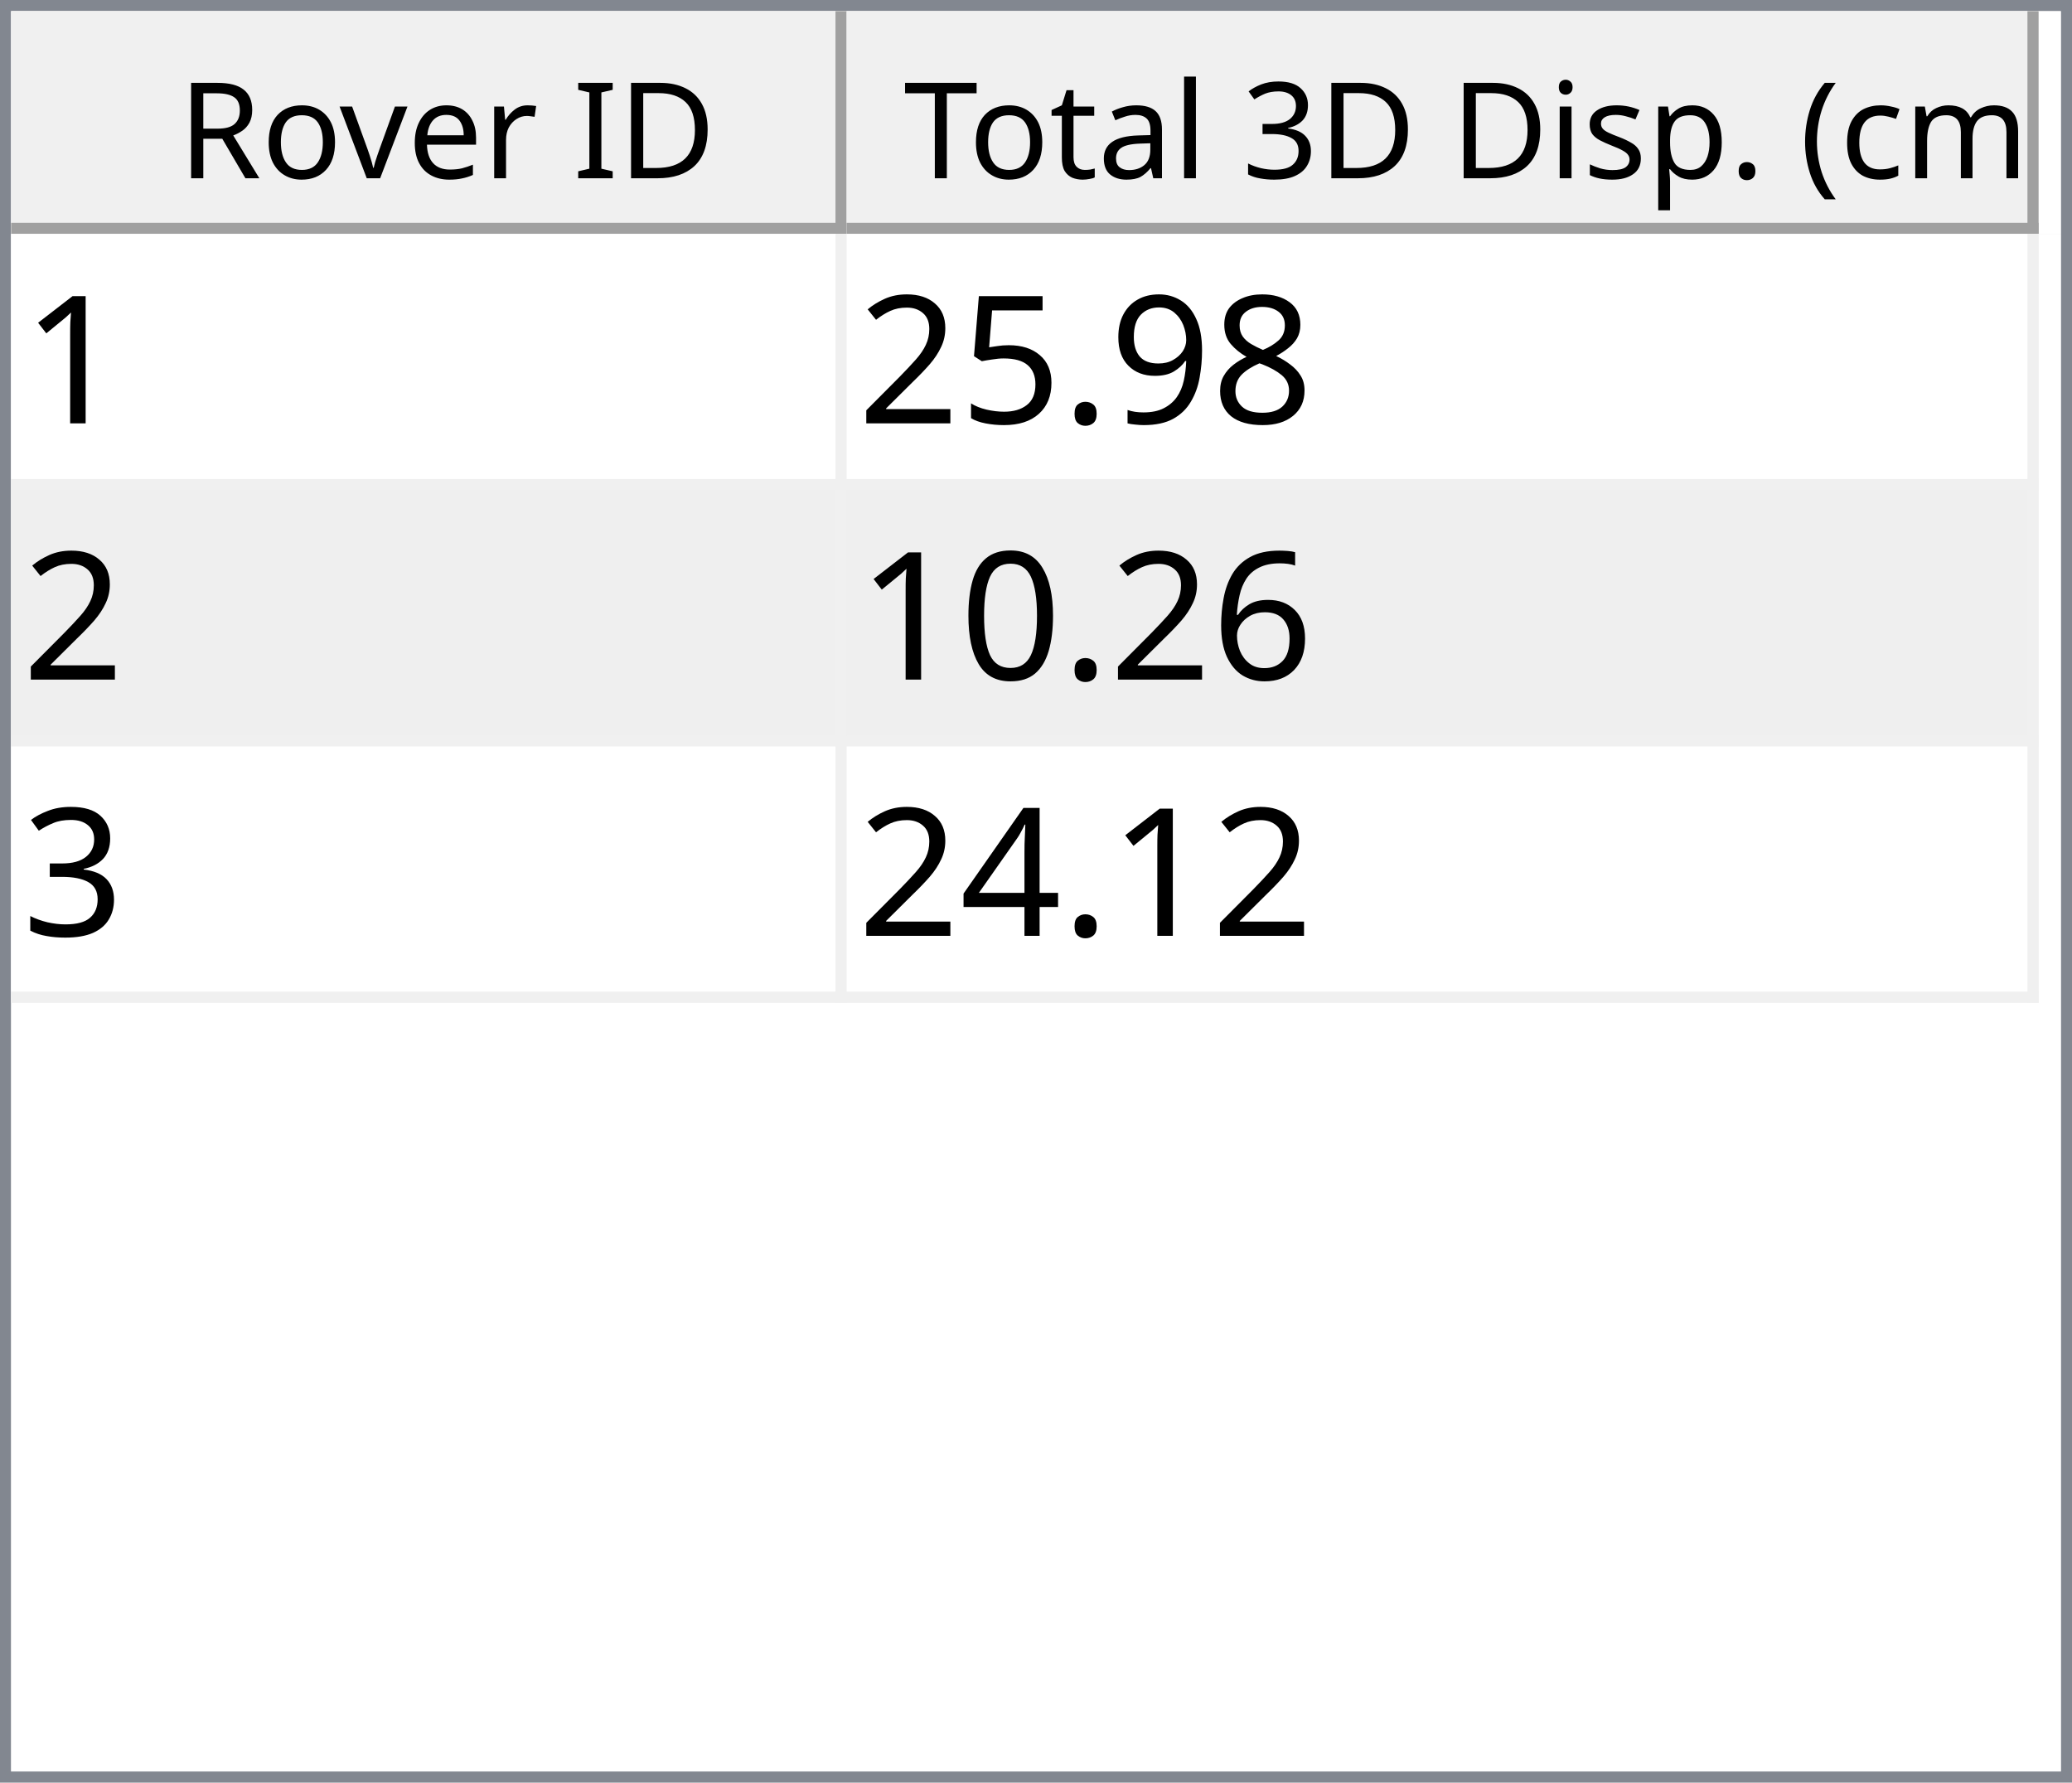
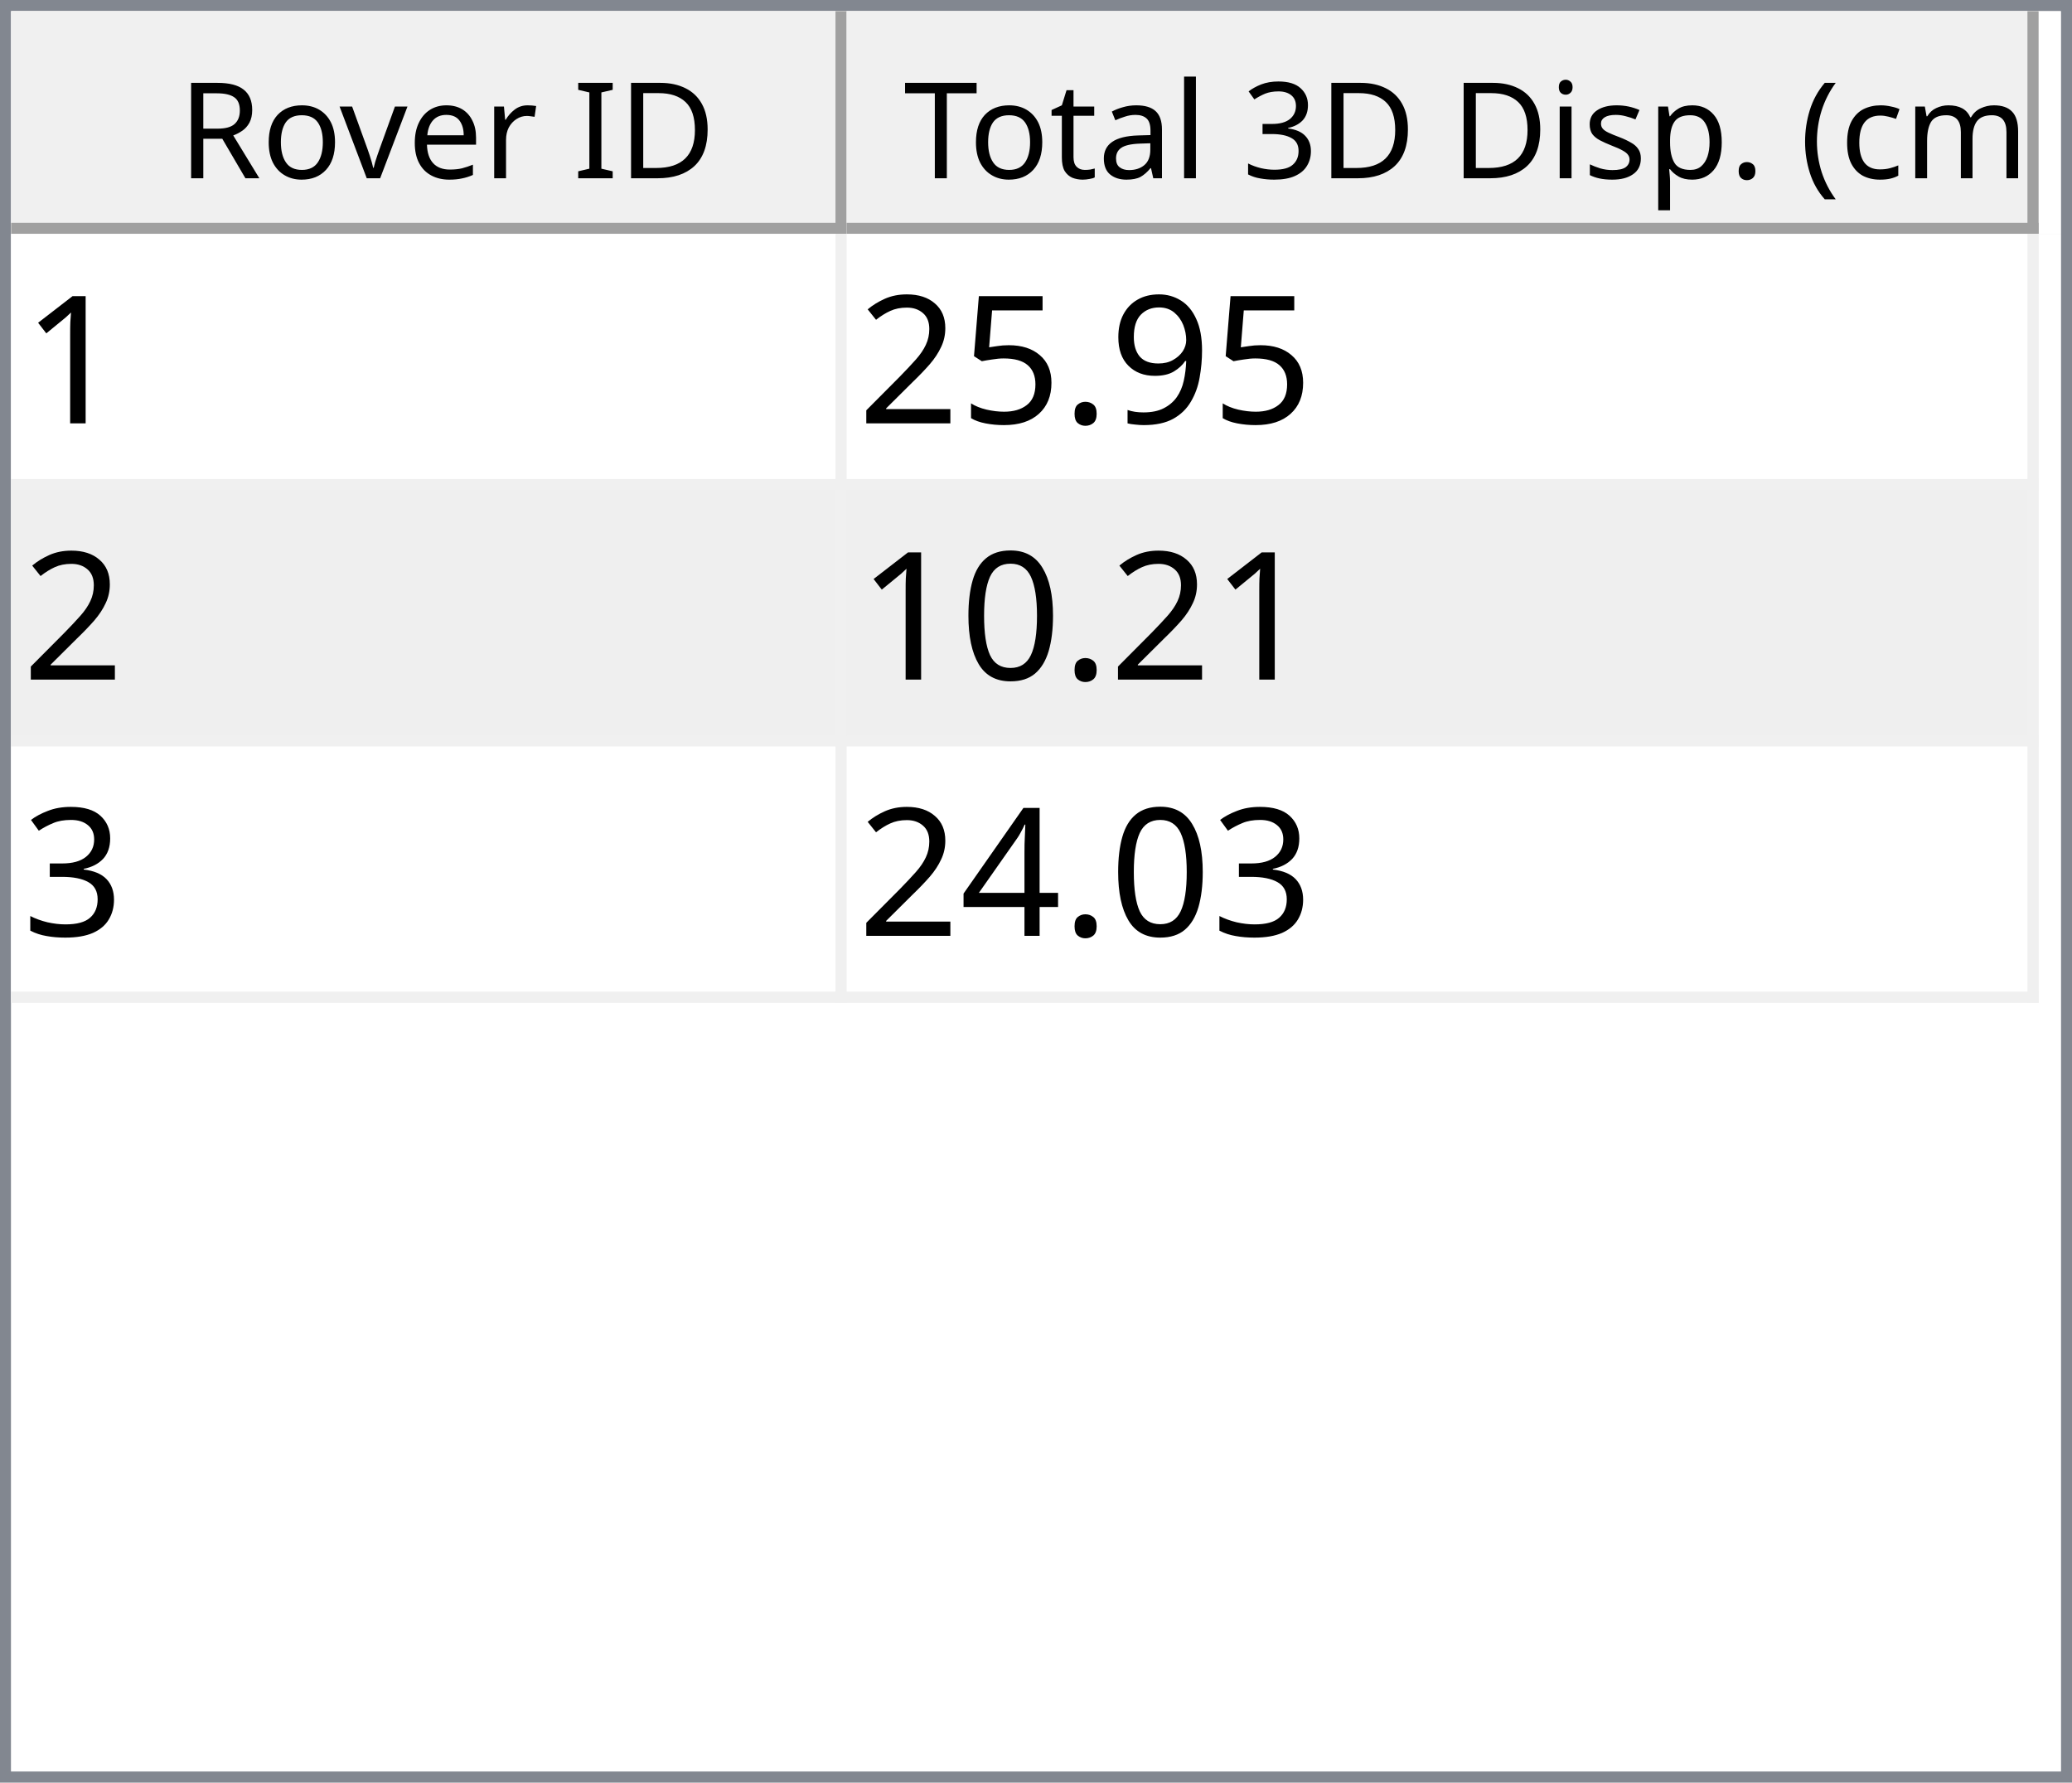
<svg xmlns="http://www.w3.org/2000/svg" style="fill-opacity:1; color-rendering:auto; color-interpolation:auto; text-rendering:auto; stroke:black; stroke-linecap:square; stroke-miterlimit:10; shape-rendering:auto; stroke-opacity:1; fill:black; stroke-dasharray:none; font-weight:normal; stroke-width:1; font-family:'Dialog'; font-style:normal; stroke-linejoin:miter; font-size:12px; stroke-dashoffset:0; image-rendering:auto;" width="186" height="160">
  <defs id="genericDefs" />
  <g>
    <defs id="defs1">
      <clipPath clipPathUnits="userSpaceOnUse" id="clipPath1">
        <path d="M0 0 L186 0 L186 160 L0 160 L0 0 Z" />
      </clipPath>
      <clipPath clipPathUnits="userSpaceOnUse" id="clipPath2">
        <path d="M0 0 L0 160 L186 160 L186 0 Z" />
      </clipPath>
      <clipPath clipPathUnits="userSpaceOnUse" id="clipPath3">
        <path d="M0 0 L0 20 L184 20 L184 0 Z" />
      </clipPath>
      <clipPath clipPathUnits="userSpaceOnUse" id="clipPath4">
        <path d="M0 0 L0 20 L75 20 L75 0 Z" />
      </clipPath>
      <clipPath clipPathUnits="userSpaceOnUse" id="clipPath5">
        <path d="M1 1 L1 19 L74 19 L74 1 Z" />
      </clipPath>
      <clipPath clipPathUnits="userSpaceOnUse" id="clipPath6">
        <path d="M0 0 L0 18 L73 18 L73 0 Z" />
      </clipPath>
      <clipPath clipPathUnits="userSpaceOnUse" id="clipPath7">
        <path d="M-0.5 -0.5 L-0.5 19.5 L74.5 19.5 L74.5 -0.5 Z" />
      </clipPath>
      <clipPath clipPathUnits="userSpaceOnUse" id="clipPath8">
        <path d="M0 0 L0 20 L107 20 L107 0 Z" />
      </clipPath>
      <clipPath clipPathUnits="userSpaceOnUse" id="clipPath9">
        <path d="M1 1 L1 19 L106 19 L106 1 Z" />
      </clipPath>
      <clipPath clipPathUnits="userSpaceOnUse" id="clipPath10">
        <path d="M0 0 L0 18 L105 18 L105 0 Z" />
      </clipPath>
      <clipPath clipPathUnits="userSpaceOnUse" id="clipPath11">
        <path d="M-0.5 -0.5 L-0.5 19.5 L106.5 19.5 L106.5 -0.5 Z" />
      </clipPath>
      <clipPath clipPathUnits="userSpaceOnUse" id="clipPath12">
        <path d="M0 0 L0 138 L184 138 L184 0 Z" />
      </clipPath>
      <clipPath clipPathUnits="userSpaceOnUse" id="clipPath13">
        <path d="M0 0 L0 69 L182 69 L182 0 Z" />
      </clipPath>
      <clipPath clipPathUnits="userSpaceOnUse" id="clipPath14">
        <path d="M-0.5 -0.5 L-0.5 68.5 L181.5 68.5 L181.5 -0.5 Z" />
      </clipPath>
      <clipPath clipPathUnits="userSpaceOnUse" id="clipPath15">
        <path d="M0 0 L0 22 L74 22 L74 0 Z" />
      </clipPath>
      <clipPath clipPathUnits="userSpaceOnUse" id="clipPath16">
        <path d="M0 0 L0 22 L106 22 L106 0 Z" />
      </clipPath>
      <font horiz-adv-x="64.551" id="font1">
        <font-face ascent="107.91" descent="25.098" units-per-em="100" style="font-style:normal; font-family:Segoe UI; font-weight:normal;" />
        <missing-glyph horiz-adv-x="64.551" d="M8.109 0 L8.109 68.266 L56.453 68.266 L56.453 0 L8.109 0 ZM15.328 7.234 L49.219 7.234 L49.219 61.031 L15.328 61.031 L15.328 7.234 Z" />
        <glyph unicode="D" horiz-adv-x="70.117" d="M9.188 0 L9.188 70.016 L28.516 70.016 Q65.531 70.016 65.531 35.891 Q65.531 19.672 55.25 9.836 Q44.969 0 27.734 0 L9.188 0 ZM17.391 62.594 L17.391 7.422 L27.828 7.422 Q41.609 7.422 49.273 14.797 Q56.938 22.172 56.938 35.688 Q56.938 62.594 28.328 62.594 L17.391 62.594 Z" />
        <glyph unicode="I" horiz-adv-x="26.611" d="M17.391 0 L9.188 0 L9.188 70.016 L17.391 70.016 L17.391 0 Z" />
        <glyph unicode=" " horiz-adv-x="27.393" d="" />
        <glyph unicode="r" horiz-adv-x="34.766" d="M34.188 41.891 Q32.078 43.5 28.125 43.5 Q23 43.5 19.555 38.672 Q16.109 33.844 16.109 25.484 L16.109 0 L8.109 0 L8.109 50 L16.109 50 L16.109 39.703 L16.312 39.703 Q18.016 44.969 21.531 47.922 Q25.047 50.875 29.391 50.875 Q32.516 50.875 34.188 50.203 L34.188 41.891 Z" />
        <glyph unicode="e" horiz-adv-x="52.295" d="M48.297 23 L12.984 23 Q13.188 14.656 17.484 10.109 Q21.781 5.562 29.297 5.562 Q37.75 5.562 44.828 11.141 L44.828 3.609 Q38.234 -1.172 27.391 -1.172 Q16.797 -1.172 10.742 5.641 Q4.688 12.453 4.688 24.812 Q4.688 36.469 11.305 43.82 Q17.922 51.172 27.734 51.172 Q37.547 51.172 42.922 44.828 Q48.297 38.484 48.297 27.203 L48.297 23 ZM40.094 29.781 Q40.047 36.719 36.75 40.578 Q33.453 44.438 27.594 44.438 Q21.922 44.438 17.969 40.383 Q14.016 36.328 13.094 29.781 L40.094 29.781 Z" />
        <glyph unicode="v" horiz-adv-x="47.9" d="M47.406 50 L27.484 0 L19.625 0 L0.688 50 L9.469 50 L22.172 13.672 Q23.578 9.672 23.922 6.688 L24.125 6.688 Q24.609 10.453 25.688 13.484 L38.969 50 L47.406 50 Z" />
        <glyph unicode="o" horiz-adv-x="58.594" d="M29 -1.172 Q17.922 -1.172 11.305 5.836 Q4.688 12.844 4.688 24.422 Q4.688 37.016 11.57 44.094 Q18.453 51.172 30.172 51.172 Q41.359 51.172 47.633 44.289 Q53.906 37.406 53.906 25.203 Q53.906 13.234 47.141 6.031 Q40.375 -1.172 29 -1.172 ZM29.594 44.438 Q21.875 44.438 17.383 39.188 Q12.891 33.938 12.891 24.703 Q12.891 15.828 17.43 10.695 Q21.969 5.562 29.594 5.562 Q37.359 5.562 41.531 10.594 Q45.703 15.625 45.703 24.906 Q45.703 34.281 41.531 39.359 Q37.359 44.438 29.594 44.438 Z" />
        <glyph unicode="R" horiz-adv-x="59.814" d="M59.375 0 L49.609 0 L37.891 19.625 Q36.281 22.359 34.766 24.289 Q33.25 26.219 31.664 27.438 Q30.078 28.656 28.25 29.219 Q26.422 29.781 24.125 29.781 L17.391 29.781 L17.391 0 L9.188 0 L9.188 70.016 L30.078 70.016 Q34.672 70.016 38.555 68.867 Q42.438 67.719 45.289 65.375 Q48.141 63.031 49.758 59.547 Q51.375 56.062 51.375 51.375 Q51.375 47.703 50.273 44.656 Q49.172 41.609 47.148 39.211 Q45.125 36.812 42.266 35.133 Q39.406 33.453 35.844 32.516 L35.844 32.328 Q37.594 31.547 38.891 30.547 Q40.188 29.547 41.359 28.18 Q42.531 26.812 43.68 25.078 Q44.828 23.344 46.234 21.047 L59.375 0 ZM17.391 62.594 L17.391 37.203 L28.516 37.203 Q31.594 37.203 34.203 38.133 Q36.812 39.062 38.719 40.797 Q40.625 42.531 41.703 45.047 Q42.781 47.562 42.781 50.688 Q42.781 56.297 39.141 59.445 Q35.5 62.594 28.609 62.594 L17.391 62.594 Z" />
        <glyph unicode=")" horiz-adv-x="30.176" d="M8.297 -15.922 L1.172 -15.922 Q16.406 2.344 16.406 26.812 Q16.406 51.469 1.078 70.016 L8.297 70.016 Q23.531 52.156 23.531 26.703 Q23.531 1.375 8.297 -15.922 Z" />
        <glyph unicode="m" horiz-adv-x="86.133" d="M79.109 0 L71.094 0 L71.094 28.719 Q71.094 37.016 68.531 40.727 Q65.969 44.438 59.906 44.438 Q54.781 44.438 51.195 39.75 Q47.609 35.062 47.609 28.516 L47.609 0 L39.594 0 L39.594 29.688 Q39.594 44.438 28.219 44.438 Q22.953 44.438 19.531 40.016 Q16.109 35.594 16.109 28.516 L16.109 0 L8.109 0 L8.109 50 L16.109 50 L16.109 42.094 L16.312 42.094 Q21.625 51.172 31.844 51.172 Q36.969 51.172 40.773 48.312 Q44.578 45.453 46 40.828 Q51.562 51.172 62.594 51.172 Q79.109 51.172 79.109 30.812 L79.109 0 Z" />
        <glyph unicode="c" horiz-adv-x="46.191" d="M42.188 2.297 Q36.422 -1.172 28.516 -1.172 Q17.828 -1.172 11.258 5.789 Q4.688 12.75 4.688 23.828 Q4.688 36.188 11.766 43.68 Q18.844 51.172 30.672 51.172 Q37.25 51.172 42.281 48.734 L42.281 40.531 Q36.719 44.438 30.375 44.438 Q22.703 44.438 17.797 38.945 Q12.891 33.453 12.891 24.516 Q12.891 15.719 17.508 10.641 Q22.125 5.562 29.891 5.562 Q36.422 5.562 42.188 9.906 L42.188 2.297 Z" />
        <glyph unicode="(" horiz-adv-x="30.176" d="M29.109 -15.922 L21.969 -15.922 Q6.844 1.375 6.844 26.703 Q6.844 52.156 21.969 70.016 L29.203 70.016 Q13.875 51.469 13.875 26.812 Q13.875 2.344 29.109 -15.922 Z" />
        <glyph unicode="." horiz-adv-x="21.68" d="M10.891 -1.078 Q8.641 -1.078 7.055 0.539 Q5.469 2.156 5.469 4.391 Q5.469 6.641 7.055 8.273 Q8.641 9.906 10.891 9.906 Q13.188 9.906 14.797 8.273 Q16.406 6.641 16.406 4.391 Q16.406 2.156 14.797 0.539 Q13.188 -1.078 10.891 -1.078 Z" />
        <glyph unicode="p" horiz-adv-x="58.789" d="M16.312 7.234 L16.109 7.234 L16.109 -23 L8.109 -23 L8.109 50 L16.109 50 L16.109 41.219 L16.312 41.219 Q22.219 51.172 33.594 51.172 Q43.266 51.172 48.688 44.461 Q54.109 37.75 54.109 26.469 Q54.109 13.922 48 6.375 Q41.891 -1.172 31.297 -1.172 Q21.578 -1.172 16.312 7.234 ZM16.109 27.391 L16.109 20.406 Q16.109 14.203 20.141 9.883 Q24.172 5.562 30.375 5.562 Q37.641 5.562 41.773 11.133 Q45.906 16.703 45.906 26.609 Q45.906 34.969 42.047 39.703 Q38.188 44.438 31.594 44.438 Q24.609 44.438 20.359 39.578 Q16.109 34.719 16.109 27.391 Z" />
        <glyph unicode="s" horiz-adv-x="42.432" d="M5.078 1.812 L5.078 10.406 Q11.625 5.562 19.484 5.562 Q30.031 5.562 30.031 12.594 Q30.031 14.594 29.125 15.992 Q28.219 17.391 26.68 18.461 Q25.141 19.531 23.07 20.383 Q21 21.234 18.609 22.172 Q15.281 23.484 12.766 24.828 Q10.25 26.172 8.57 27.859 Q6.891 29.547 6.031 31.695 Q5.172 33.844 5.172 36.719 Q5.172 40.234 6.789 42.945 Q8.406 45.656 11.086 47.484 Q13.766 49.312 17.211 50.242 Q20.656 51.172 24.312 51.172 Q30.812 51.172 35.938 48.922 L35.938 40.828 Q30.422 44.438 23.25 44.438 Q21 44.438 19.195 43.922 Q17.391 43.406 16.094 42.477 Q14.797 41.547 14.086 40.258 Q13.375 38.969 13.375 37.406 Q13.375 35.453 14.086 34.133 Q14.797 32.812 16.164 31.789 Q17.531 30.766 19.484 29.938 Q21.438 29.109 23.922 28.125 Q27.25 26.859 29.883 25.516 Q32.516 24.172 34.375 22.484 Q36.234 20.797 37.234 18.602 Q38.234 16.406 38.234 13.375 Q38.234 9.672 36.602 6.938 Q34.969 4.203 32.234 2.398 Q29.5 0.594 25.93 -0.289 Q22.359 -1.172 18.453 -1.172 Q10.75 -1.172 5.078 1.812 Z" />
        <glyph unicode="i" horiz-adv-x="24.219" d="M12.203 62.703 Q10.062 62.703 8.547 64.164 Q7.031 65.625 7.031 67.875 Q7.031 70.125 8.547 71.609 Q10.062 73.094 12.203 73.094 Q14.406 73.094 15.945 71.609 Q17.484 70.125 17.484 67.875 Q17.484 65.719 15.945 64.211 Q14.406 62.703 12.203 62.703 ZM16.109 0 L8.109 0 L8.109 50 L16.109 50 L16.109 0 Z" />
        <glyph unicode="3" horiz-adv-x="53.906" d="M46.531 19.828 Q46.531 15.094 44.75 11.211 Q42.969 7.328 39.719 4.57 Q36.469 1.812 31.93 0.297 Q27.391 -1.219 21.922 -1.219 Q11.922 -1.219 6 2.594 L6 11.188 Q13.094 5.609 22.219 5.609 Q25.875 5.609 28.828 6.539 Q31.781 7.469 33.906 9.227 Q36.031 10.984 37.18 13.477 Q38.328 15.969 38.328 19.094 Q38.328 32.812 18.797 32.812 L12.984 32.812 L12.984 39.594 L18.5 39.594 Q35.797 39.594 35.797 52.484 Q35.797 64.406 22.609 64.406 Q15.188 64.406 8.688 59.422 L8.688 67.188 Q15.375 71.188 24.609 71.188 Q29 71.188 32.57 69.969 Q36.141 68.75 38.68 66.555 Q41.219 64.359 42.609 61.281 Q44 58.203 44 54.5 Q44 40.672 30.031 36.719 L30.031 36.531 Q33.594 36.141 36.625 34.797 Q39.656 33.453 41.852 31.305 Q44.047 29.156 45.289 26.25 Q46.531 23.344 46.531 19.828 Z" />
        <glyph unicode="l" horiz-adv-x="24.219" d="M16.109 0 L8.109 0 L8.109 74.031 L16.109 74.031 L16.109 0 Z" />
        <glyph unicode="a" horiz-adv-x="50.879" d="M43.891 0 L35.891 0 L35.891 7.812 L35.688 7.812 Q30.469 -1.172 20.312 -1.172 Q12.844 -1.172 8.617 2.781 Q4.391 6.734 4.391 13.281 Q4.391 27.297 20.906 29.594 L35.891 31.688 Q35.891 44.438 25.594 44.438 Q16.547 44.438 9.281 38.281 L9.281 46.484 Q16.656 51.172 26.266 51.172 Q43.891 51.172 43.891 32.516 L43.891 0 ZM35.891 25.297 L23.828 23.641 Q18.266 22.859 15.43 20.875 Q12.594 18.891 12.594 13.875 Q12.594 10.203 15.211 7.883 Q17.828 5.562 22.172 5.562 Q28.125 5.562 32.008 9.742 Q35.891 13.922 35.891 20.312 L35.891 25.297 Z" />
        <glyph unicode="t" horiz-adv-x="33.887" d="M31.297 0.484 Q28.469 -1.078 23.828 -1.078 Q10.688 -1.078 10.688 13.578 L10.688 43.172 L2.094 43.172 L2.094 50 L10.688 50 L10.688 62.203 L18.703 64.797 L18.703 50 L31.297 50 L31.297 43.172 L18.703 43.172 L18.703 14.984 Q18.703 9.969 20.414 7.82 Q22.125 5.672 26.078 5.672 Q29.109 5.672 31.297 7.328 L31.297 0.484 Z" />
        <glyph unicode="T" horiz-adv-x="52.393" d="M50.594 62.594 L30.375 62.594 L30.375 0 L22.172 0 L22.172 62.594 L2 62.594 L2 70.016 L50.594 70.016 L50.594 62.594 Z" />
      </font>
      <font horiz-adv-x="75.0" id="font2">
        <font-face ascent="100.537" descent="21.973" units-per-em="100" style="font-style:normal; font-family:sans-serif; font-weight:normal;" />
        <missing-glyph horiz-adv-x="75.0" d="M12.5 0 L12.5 62.5 L62.5 62.5 L62.5 0 L12.5 0 ZM14.062 1.562 L60.938 1.562 L60.938 60.938 L14.062 60.938 L14.062 1.562 Z" />
        <glyph unicode="1" horiz-adv-x="55.615" d="M37.25 0 L28.469 0 L28.469 56 Q25.297 52.984 20.141 49.953 Q14.984 46.922 10.891 45.406 L10.891 53.906 Q18.266 57.375 23.781 62.305 Q29.297 67.234 31.594 71.875 L37.25 71.875 L37.25 0 Z" />
-         <glyph unicode="8" horiz-adv-x="55.615" d="M17.672 38.812 Q12.203 40.828 9.57 44.539 Q6.938 48.25 6.938 53.422 Q6.938 61.234 12.555 66.555 Q18.172 71.875 27.484 71.875 Q36.859 71.875 42.578 66.43 Q48.297 60.984 48.297 53.172 Q48.297 48.188 45.68 44.508 Q43.062 40.828 37.75 38.812 Q44.344 36.672 47.781 31.883 Q51.219 27.094 51.219 20.453 Q51.219 11.281 44.727 5.031 Q38.234 -1.219 27.641 -1.219 Q17.047 -1.219 10.547 5.055 Q4.047 11.328 4.047 20.703 Q4.047 27.688 7.594 32.398 Q11.141 37.109 17.672 38.812 ZM15.922 53.719 Q15.922 48.641 19.195 45.414 Q22.469 42.188 27.688 42.188 Q32.766 42.188 36.016 45.383 Q39.266 48.578 39.266 53.219 Q39.266 58.062 35.914 61.359 Q32.562 64.656 27.594 64.656 Q22.562 64.656 19.242 61.43 Q15.922 58.203 15.922 53.719 ZM13.094 20.656 Q13.094 16.891 14.875 13.375 Q16.656 9.859 20.172 7.93 Q23.688 6 27.734 6 Q34.031 6 38.133 10.055 Q42.234 14.109 42.234 20.359 Q42.234 26.703 38.016 30.859 Q33.797 35.016 27.438 35.016 Q21.234 35.016 17.164 30.914 Q13.094 26.812 13.094 20.656 Z" />
        <glyph unicode="9" horiz-adv-x="55.615" d="M5.469 16.547 L13.922 17.328 Q14.984 11.375 18.016 8.688 Q21.047 6 25.781 6 Q29.828 6 32.883 7.859 Q35.938 9.719 37.891 12.82 Q39.844 15.922 41.164 21.195 Q42.484 26.469 42.484 31.938 Q42.484 32.516 42.438 33.688 Q39.797 29.5 35.234 26.883 Q30.672 24.266 25.344 24.266 Q16.453 24.266 10.305 30.711 Q4.156 37.156 4.156 47.703 Q4.156 58.594 10.578 65.234 Q17 71.875 26.656 71.875 Q33.641 71.875 39.43 68.117 Q45.219 64.359 48.219 57.398 Q51.219 50.438 51.219 37.25 Q51.219 23.531 48.242 15.406 Q45.266 7.281 39.383 3.031 Q33.5 -1.219 25.594 -1.219 Q17.188 -1.219 11.867 3.445 Q6.547 8.109 5.469 16.547 ZM41.453 48.141 Q41.453 55.719 37.43 60.156 Q33.406 64.594 27.734 64.594 Q21.875 64.594 17.531 59.812 Q13.188 55.031 13.188 47.406 Q13.188 40.578 17.312 36.305 Q21.438 32.031 27.484 32.031 Q33.594 32.031 37.523 36.305 Q41.453 40.578 41.453 48.141 Z" />
        <glyph unicode="." horiz-adv-x="27.783" d="M9.078 0 L9.078 10.016 L19.094 10.016 L19.094 0 L9.078 0 Z" />
        <glyph unicode="5" horiz-adv-x="55.615" d="M4.156 18.75 L13.375 19.531 Q14.406 12.797 18.141 9.398 Q21.875 6 27.156 6 Q33.5 6 37.891 10.789 Q42.281 15.578 42.281 23.484 Q42.281 31 38.062 35.352 Q33.844 39.703 27 39.703 Q22.75 39.703 19.336 37.773 Q15.922 35.844 13.969 32.766 L5.719 33.844 L12.641 70.609 L48.25 70.609 L48.25 62.203 L19.672 62.203 L15.828 42.969 Q22.266 47.469 29.344 47.469 Q38.719 47.469 45.164 40.969 Q51.609 34.469 51.609 24.266 Q51.609 14.547 45.953 7.469 Q39.062 -1.219 27.156 -1.219 Q17.391 -1.219 11.211 4.25 Q5.031 9.719 4.156 18.75 Z" />
        <glyph unicode="2" horiz-adv-x="55.615" d="M50.344 8.453 L50.344 0 L3.031 0 Q2.938 3.172 4.047 6.109 Q5.859 10.938 9.836 15.625 Q13.812 20.312 21.344 26.469 Q33.016 36.031 37.117 41.625 Q41.219 47.219 41.219 52.203 Q41.219 57.422 37.477 61.008 Q33.734 64.594 27.734 64.594 Q21.391 64.594 17.578 60.789 Q13.766 56.984 13.719 50.25 L4.688 51.172 Q5.609 61.281 11.664 66.578 Q17.719 71.875 27.938 71.875 Q38.234 71.875 44.242 66.164 Q50.25 60.453 50.25 52 Q50.25 47.703 48.492 43.555 Q46.734 39.406 42.656 34.812 Q38.578 30.219 29.109 22.219 Q21.188 15.578 18.945 13.211 Q16.703 10.844 15.234 8.453 L50.344 8.453 Z" />
-         <glyph unicode="6" horiz-adv-x="55.615" d="M49.75 54.047 L41.016 53.375 Q39.844 58.547 37.703 60.891 Q34.125 64.656 28.906 64.656 Q24.703 64.656 21.531 62.312 Q17.391 59.281 14.992 53.469 Q12.594 47.656 12.5 36.922 Q15.672 41.75 20.266 44.094 Q24.859 46.438 29.891 46.438 Q38.672 46.438 44.852 39.969 Q51.031 33.5 51.031 23.25 Q51.031 16.5 48.125 10.719 Q45.219 4.938 40.141 1.859 Q35.062 -1.219 28.609 -1.219 Q17.625 -1.219 10.695 6.859 Q3.766 14.938 3.766 33.5 Q3.766 54.25 11.422 63.672 Q18.109 71.875 29.438 71.875 Q37.891 71.875 43.289 67.141 Q48.688 62.406 49.75 54.047 ZM13.875 23.188 Q13.875 18.656 15.797 14.508 Q17.719 10.359 21.188 8.18 Q24.656 6 28.469 6 Q34.031 6 38.039 10.492 Q42.047 14.984 42.047 22.703 Q42.047 30.125 38.086 34.398 Q34.125 38.672 28.125 38.672 Q22.172 38.672 18.023 34.398 Q13.875 30.125 13.875 23.188 Z" />
        <glyph unicode="0" horiz-adv-x="55.615" d="M4.156 35.297 Q4.156 48 6.766 55.742 Q9.375 63.484 14.523 67.68 Q19.672 71.875 27.484 71.875 Q33.25 71.875 37.594 69.555 Q41.938 67.234 44.773 62.867 Q47.609 58.5 49.219 52.227 Q50.828 45.953 50.828 35.297 Q50.828 22.703 48.242 14.969 Q45.656 7.234 40.508 3.008 Q35.359 -1.219 27.484 -1.219 Q17.141 -1.219 11.234 6.203 Q4.156 15.141 4.156 35.297 ZM13.188 35.297 Q13.188 17.672 17.312 11.836 Q21.438 6 27.484 6 Q33.547 6 37.672 11.859 Q41.797 17.719 41.797 35.297 Q41.797 52.984 37.672 58.789 Q33.547 64.594 27.391 64.594 Q21.344 64.594 17.719 59.469 Q13.188 52.938 13.188 35.297 Z" />
        <glyph unicode="3" horiz-adv-x="55.615" d="M4.203 18.891 L12.984 20.062 Q14.5 12.594 18.141 9.297 Q21.781 6 27 6 Q33.203 6 37.477 10.297 Q41.75 14.594 41.75 20.953 Q41.75 27 37.797 30.93 Q33.844 34.859 27.734 34.859 Q25.25 34.859 21.531 33.891 L22.516 41.609 Q23.391 41.5 23.922 41.5 Q29.547 41.5 34.039 44.43 Q38.531 47.359 38.531 53.469 Q38.531 58.297 35.258 61.477 Q31.984 64.656 26.812 64.656 Q21.688 64.656 18.266 61.43 Q14.844 58.203 13.875 51.766 L5.078 53.328 Q6.688 62.156 12.398 67.016 Q18.109 71.875 26.609 71.875 Q32.469 71.875 37.398 69.359 Q42.328 66.844 44.945 62.5 Q47.562 58.156 47.562 53.266 Q47.562 48.641 45.07 44.828 Q42.578 41.016 37.703 38.766 Q44.047 37.312 47.562 32.695 Q51.078 28.078 51.078 21.141 Q51.078 11.766 44.242 5.25 Q37.406 -1.266 26.953 -1.266 Q17.531 -1.266 11.305 4.352 Q5.078 9.969 4.203 18.891 Z" />
        <glyph unicode="4" horiz-adv-x="55.615" d="M32.328 0 L32.328 17.141 L1.266 17.141 L1.266 25.203 L33.938 71.578 L41.109 71.578 L41.109 25.203 L50.781 25.203 L50.781 17.141 L41.109 17.141 L41.109 0 L32.328 0 ZM32.328 25.203 L32.328 57.469 L9.906 25.203 L32.328 25.203 Z" />
      </font>
    </defs>
    <g style="fill:white; stroke:white;">
      <rect x="0" y="0" width="186" style="clip-path:url(#clipPath1); stroke:none;" height="160" />
    </g>
    <g style="fill:white; text-rendering:optimizeSpeed; color-rendering:optimizeSpeed; image-rendering:optimizeSpeed; shape-rendering:crispEdges; stroke:white; color-interpolation:sRGB;">
      <rect x="0" width="186" height="160" y="0" style="stroke:none;" />
      <path style="stroke:none;" d="M0 160 L186 160 L186 0 L0 0 Z" />
    </g>
    <g style="fill:rgb(240,240,240); font-family:'Segoe UI'; stroke:rgb(240,240,240);">
      <rect x="0" y="0" width="186" style="clip-path:url(#clipPath2); stroke:none;" height="160" />
    </g>
    <g style="fill:rgb(130,135,144); font-family:'Segoe UI'; stroke:rgb(130,135,144);">
      <path d="M0 0 L186 0 L186 160 L0 160 L0 0 ZM1 1 L185 1 L185 159 L1 159 L1 1 Z" style="fill-rule:evenodd; clip-path:url(#clipPath2); stroke:none;" />
    </g>
    <g style="fill:white; font-family:'Segoe UI'; stroke:white;" transform="translate(1,1)">
      <rect x="0" y="0" width="184" style="clip-path:url(#clipPath3); stroke:none;" height="20" />
    </g>
    <g style="fill:rgb(240,240,240); font-family:'Segoe UI'; stroke:rgb(240,240,240);" transform="translate(1,1)">
      <rect x="0" y="0" width="75" style="clip-path:url(#clipPath4); stroke:none;" height="20" />
    </g>
    <g style="font-family:'Segoe UI';" transform="translate(2,2)">
      <text x="14" xml:space="preserve" y="14" style="clip-path:url(#clipPath6); stroke:none;">Rover ID</text>
    </g>
    <g style="fill:rgb(160,160,160); font-family:'Segoe UI'; stroke:rgb(160,160,160); stroke-linejoin:bevel;" transform="translate(1.5,1.5)">
      <line x1="74" x2="74" y1="0" style="fill:none; clip-path:url(#clipPath7);" y2="19" />
    </g>
    <g style="fill:rgb(160,160,160); font-family:'Segoe UI'; stroke:rgb(160,160,160); stroke-linejoin:bevel;" transform="matrix(1,0,0,1,1,1) translate(0.5,0.5)">
      <line x1="0" x2="74" y1="19" style="fill:none; clip-path:url(#clipPath7);" y2="19" />
    </g>
    <g style="fill:rgb(240,240,240); font-family:'Segoe UI'; stroke:rgb(240,240,240);" transform="translate(76,1)">
      <rect x="0" y="0" width="107" style="clip-path:url(#clipPath8); stroke:none;" height="20" />
    </g>
    <g style="font-family:'Segoe UI';" transform="translate(77,2)">
      <text x="1" xml:space="preserve" y="14" style="clip-path:url(#clipPath10); stroke:none;"> Total 3D Disp. (cm)</text>
    </g>
    <g style="fill:rgb(160,160,160); font-family:'Segoe UI'; stroke:rgb(160,160,160); stroke-linejoin:bevel;" transform="translate(76.5,1.5)">
      <line x1="106" x2="106" y1="0" style="fill:none; clip-path:url(#clipPath11);" y2="19" />
    </g>
    <g style="fill:rgb(160,160,160); font-family:'Segoe UI'; stroke:rgb(160,160,160); stroke-linejoin:bevel;" transform="matrix(1,0,0,1,76,1) translate(0.5,0.5)">
      <line x1="0" x2="106" y1="19" style="fill:none; clip-path:url(#clipPath11);" y2="19" />
    </g>
    <g style="fill:white; font-family:'Segoe UI'; stroke:white;" transform="translate(1,21)">
      <rect x="0" y="0" width="184" style="clip-path:url(#clipPath12); stroke:none;" height="138" />
    </g>
    <g style="fill:rgb(240,240,240); font-size:16px; font-family:sans-serif; stroke:rgb(240,240,240);" transform="translate(1,21)">
      <rect x="0" y="0" width="182" style="clip-path:url(#clipPath13); stroke:none;" height="69" />
      <line transform="translate(0.5,0.5)" x1="0" x2="181" y1="22" style="clip-path:url(#clipPath14); fill:none; stroke-linejoin:bevel;" y2="22" />
    </g>
    <g transform="matrix(1,0,0,1,1,21) translate(0.5,0.5)" style="fill:rgb(240,240,240); font-size:16px; font-family:sans-serif; stroke:rgb(240,240,240); stroke-linejoin:bevel;">
      <line x1="0" x2="181" y1="45" style="fill:none; clip-path:url(#clipPath14);" y2="45" />
    </g>
    <g transform="matrix(1,0,0,1,1,21) translate(0.5,0.5)" style="fill:rgb(240,240,240); font-size:16px; font-family:sans-serif; stroke:rgb(240,240,240); stroke-linejoin:bevel;">
      <line x1="0" x2="181" y1="68" style="fill:none; clip-path:url(#clipPath14);" y2="68" />
    </g>
    <g transform="matrix(1,0,0,1,1,21) translate(0.5,0.5)" style="fill:rgb(240,240,240); font-size:16px; font-family:sans-serif; stroke:rgb(240,240,240); stroke-linejoin:bevel;">
      <line x1="74" x2="74" y1="0" style="fill:none; clip-path:url(#clipPath14);" y2="68" />
    </g>
    <g transform="matrix(1,0,0,1,1,21) translate(0.5,0.5)" style="fill:rgb(240,240,240); font-size:16px; font-family:sans-serif; stroke:rgb(240,240,240); stroke-linejoin:bevel;">
      <line x1="181" x2="181" y1="0" style="fill:none; clip-path:url(#clipPath14);" y2="68" />
    </g>
    <g style="fill:white; font-size:16px; font-family:sans-serif; stroke:white;" transform="matrix(1,0,0,1,1,21)">
      <rect x="0" y="0" width="74" style="clip-path:url(#clipPath15); stroke:none;" height="22" />
      <text x="1" y="17" style="fill:black; clip-path:url(#clipPath15); stroke:none;" xml:space="preserve">1</text>
    </g>
    <g style="fill:white; font-size:16px; font-family:sans-serif; stroke:white;" transform="matrix(1,0,0,1,1,21) translate(75,0)">
      <rect x="0" y="0" width="106" style="clip-path:url(#clipPath16); stroke:none;" height="22" />
-       <text x="1" y="17" style="fill:black; clip-path:url(#clipPath16); stroke:none;" xml:space="preserve">25.98</text>
+       <text x="1" y="17" style="fill:black; clip-path:url(#clipPath16); stroke:none;" xml:space="preserve">25.95</text>
    </g>
    <g style="fill:rgb(239,239,239); font-size:16px; font-family:sans-serif; stroke:rgb(239,239,239);" transform="matrix(1,0,0,1,1,21) translate(0,23)">
      <rect x="0" y="0" width="74" style="clip-path:url(#clipPath15); stroke:none;" height="22" />
      <text x="1" y="17" style="fill:black; clip-path:url(#clipPath15); stroke:none;" xml:space="preserve">2</text>
    </g>
    <g style="fill:rgb(239,239,239); font-size:16px; font-family:sans-serif; stroke:rgb(239,239,239);" transform="matrix(1,0,0,1,1,21) translate(75,23)">
      <rect x="0" y="0" width="106" style="clip-path:url(#clipPath16); stroke:none;" height="22" />
-       <text x="1" y="17" style="fill:black; clip-path:url(#clipPath16); stroke:none;" xml:space="preserve">10.26</text>
+       <text x="1" y="17" style="fill:black; clip-path:url(#clipPath16); stroke:none;" xml:space="preserve">10.21</text>
    </g>
    <g style="fill:white; font-size:16px; font-family:sans-serif; stroke:white;" transform="matrix(1,0,0,1,1,21) translate(0,46)">
      <rect x="0" y="0" width="74" style="clip-path:url(#clipPath15); stroke:none;" height="22" />
      <text x="1" y="17" style="fill:black; clip-path:url(#clipPath15); stroke:none;" xml:space="preserve">3</text>
    </g>
    <g style="fill:white; font-size:16px; font-family:sans-serif; stroke:white;" transform="matrix(1,0,0,1,1,21) translate(75,46)">
      <rect x="0" y="0" width="106" style="clip-path:url(#clipPath16); stroke:none;" height="22" />
-       <text x="1" y="17" style="fill:black; clip-path:url(#clipPath16); stroke:none;" xml:space="preserve">24.12</text>
+       <text x="1" y="17" style="fill:black; clip-path:url(#clipPath16); stroke:none;" xml:space="preserve">24.03</text>
    </g>
  </g>
</svg>
